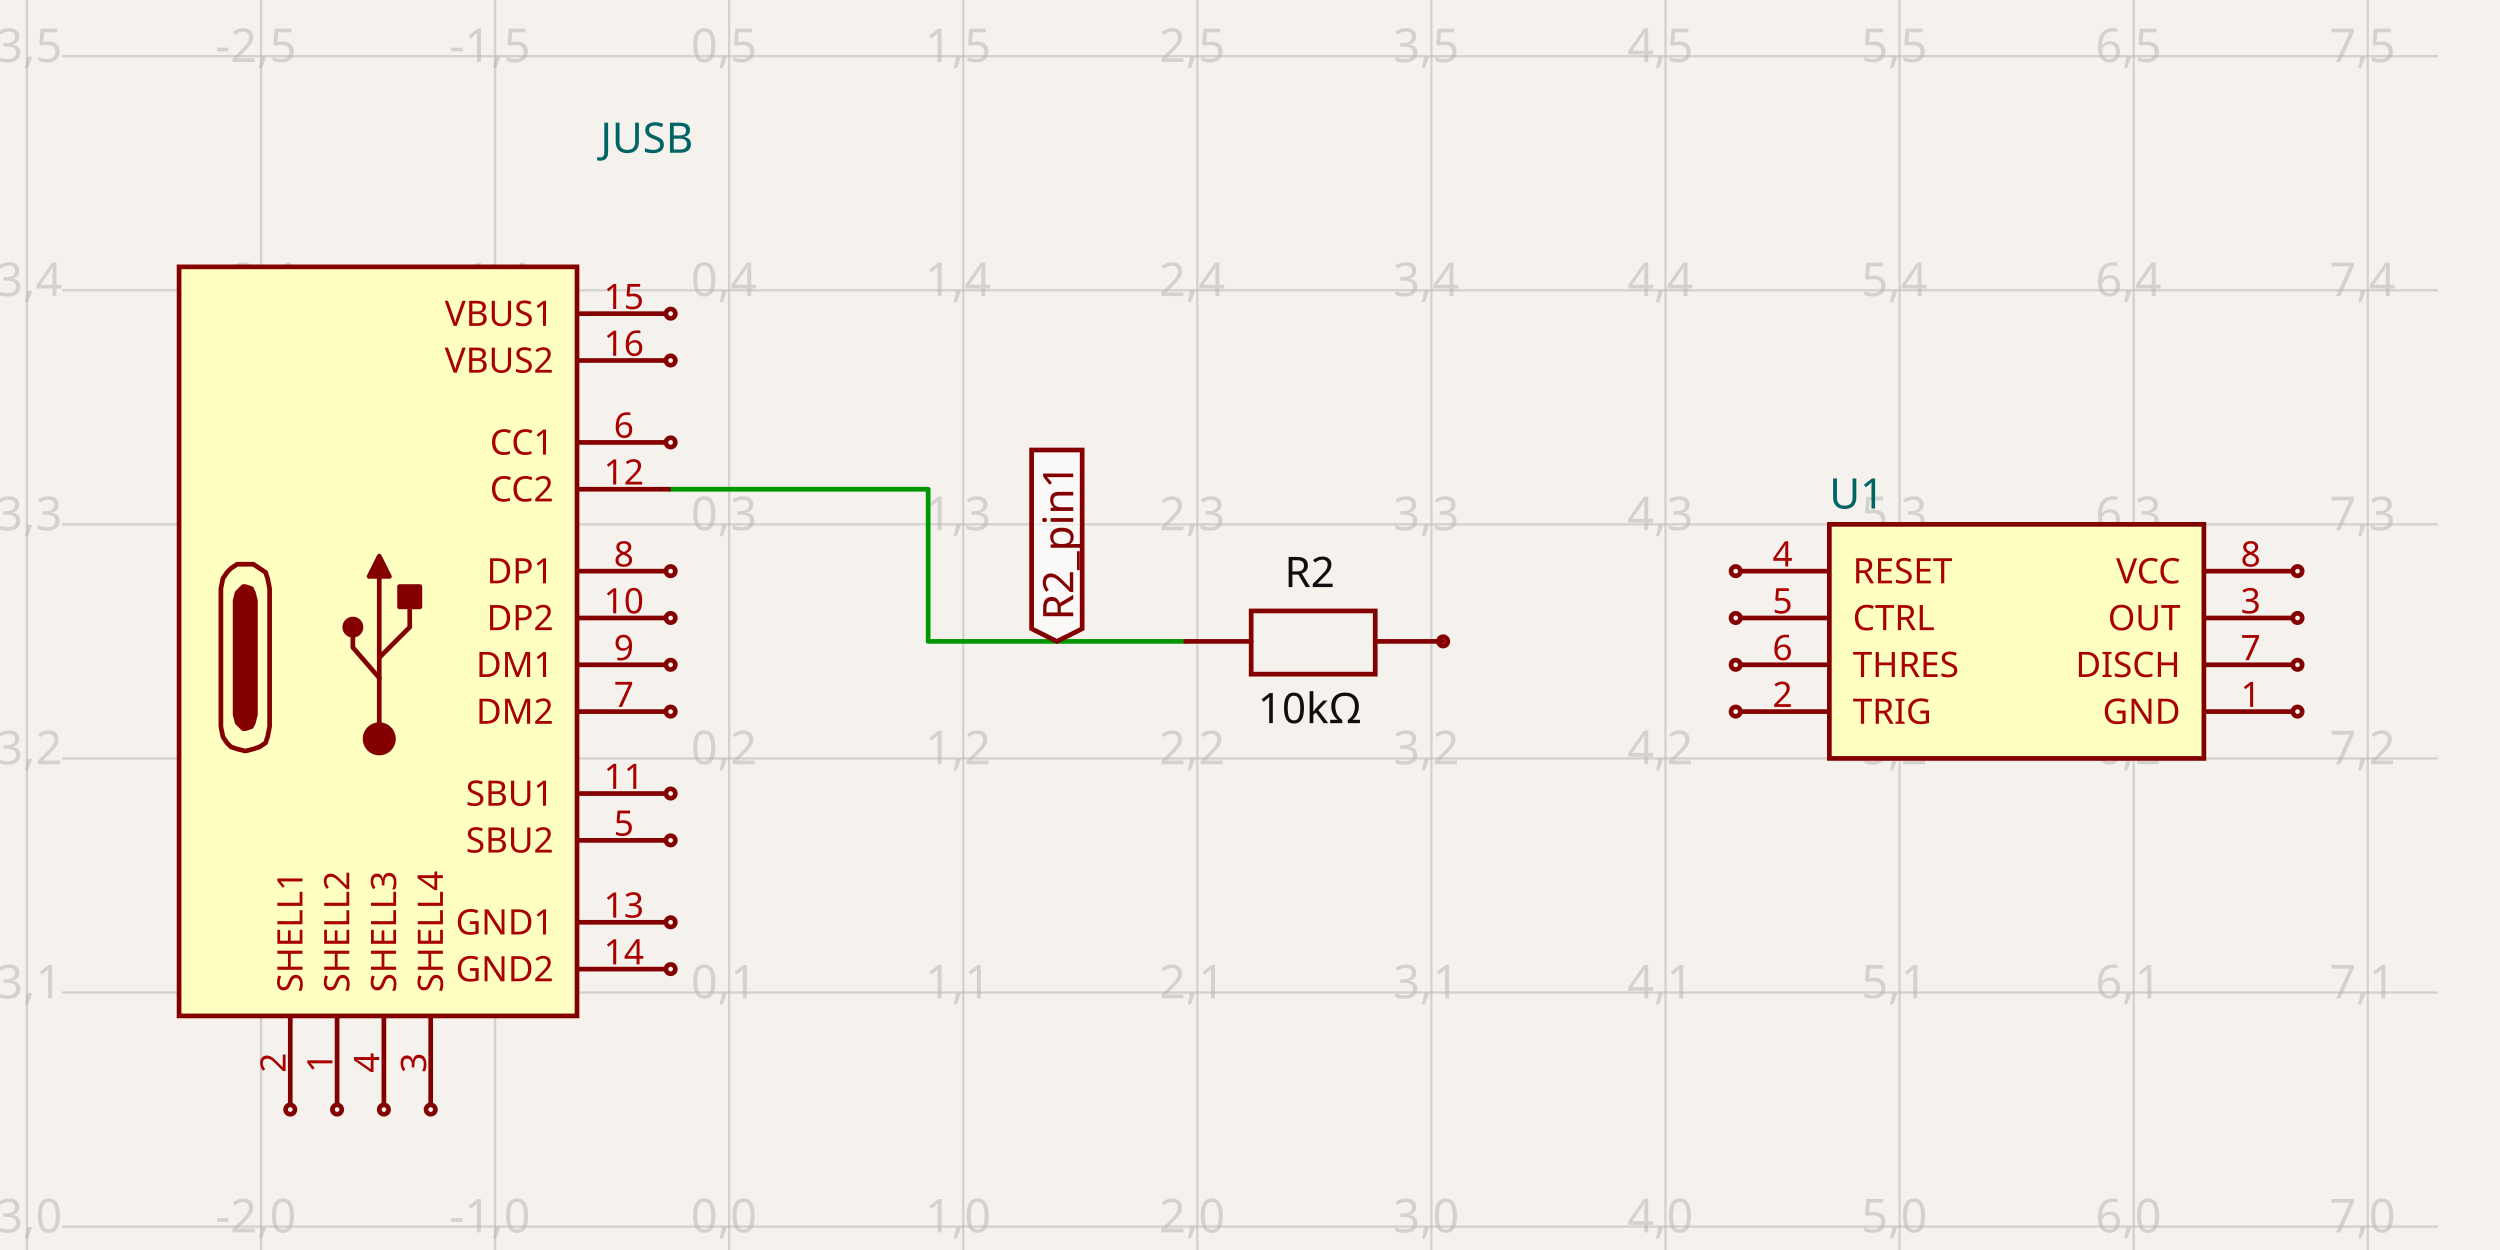
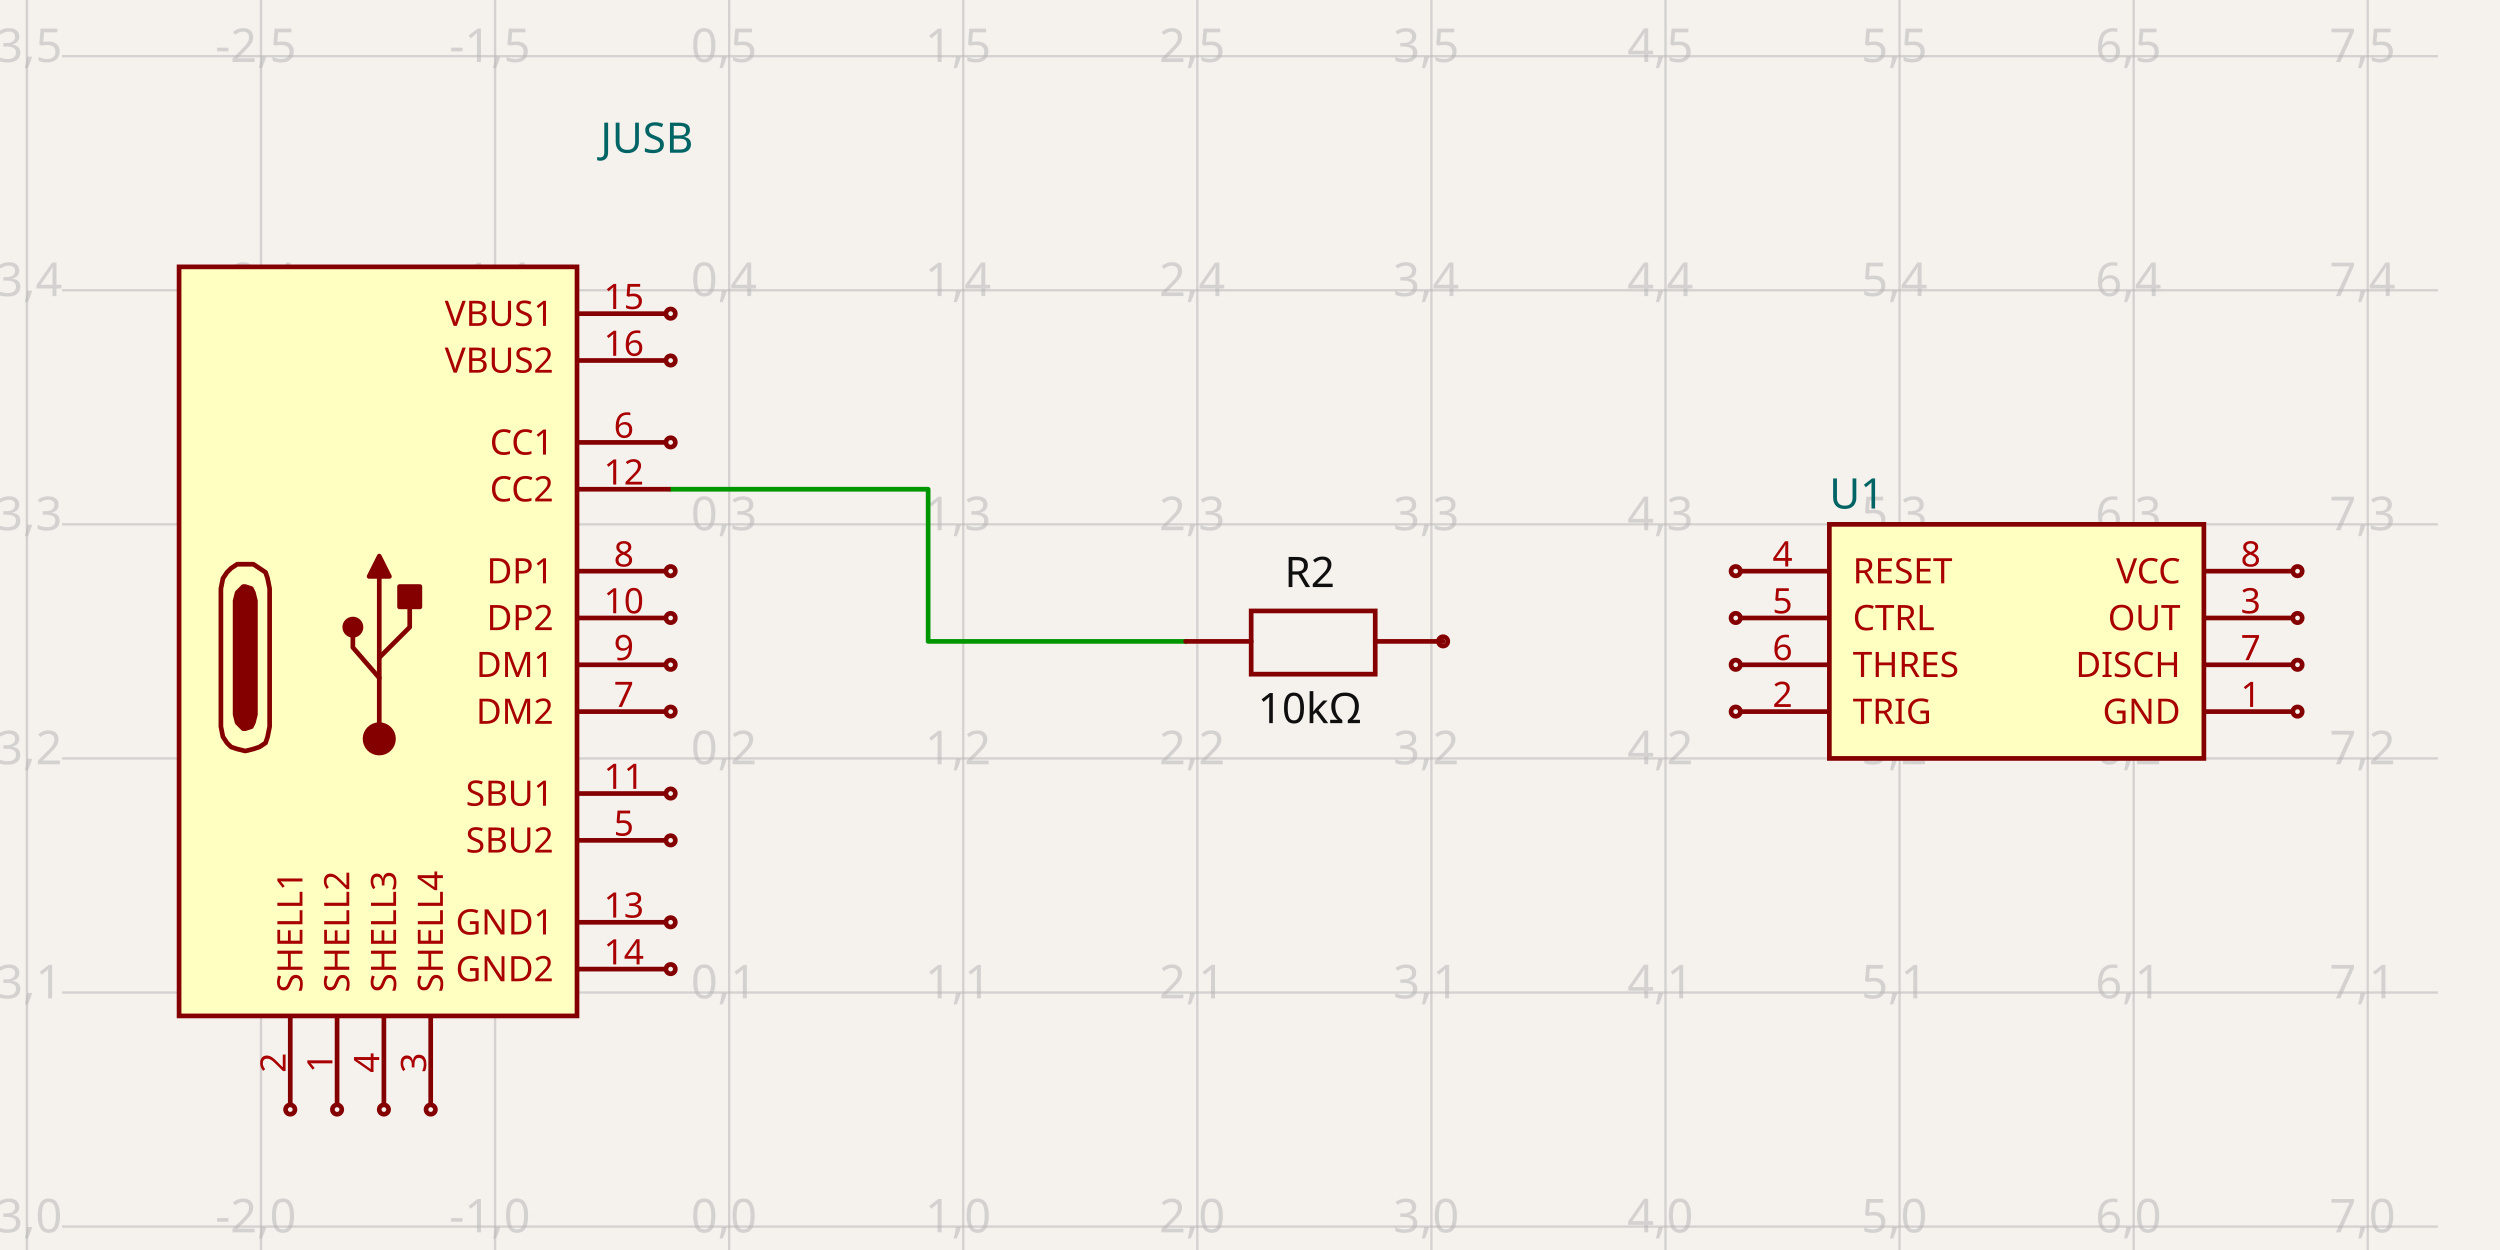
- <svg xmlns="http://www.w3.org/2000/svg" width="1200" height="600" style="background-color: rgb(245, 241, 237)" data-real-to-screen-transform="matrix(112.3595505618,0,0,-112.3595505618,350,588.7640449438)" data-software-used-string="@tscircuit/core@0.0.1229">
+ <svg xmlns="http://www.w3.org/2000/svg" width="1200" height="600" style="background-color: rgb(245, 241, 237)" data-real-to-screen-transform="matrix(112.3595505618,0,0,-112.3595505618,350,588.7640449438)" data-software-used-string="@tscircuit/core@0.0.1230">
  <style>
              .boundary { fill: rgb(245, 241, 237); }
              .schematic-boundary { fill: none; stroke: #fff; }
              .component { fill: none; stroke: rgb(132, 0, 0); }
              .chip { fill: rgb(255, 255, 194); stroke: rgb(132, 0, 0); }
              .component-pin { fill: none; stroke: rgb(132, 0, 0); }
              /* Basic per-trace hover fallback */
              .trace:hover {
                filter: invert(1);
              }
              .trace:hover .trace-crossing-outline {
                opacity: 0;
              }
              .trace:hover .trace-junction {
                filter: invert(1);
              }
              /* Net-hover highlighting: when a trace or its overlays are hovered,
                 invert color for all traces (base + overlays) sharing the same
                 subcircuit connectivity key. Also hide crossing outline during hover. */
              svg:has(:is(g.trace[data-subcircuit-connectivity-map-key="undefined"], g.trace-overlays[data-subcircuit-connectivity-map-key="undefined"]):hover) :is(g.trace[data-subcircuit-connectivity-map-key="undefined"], g.trace-overlays[data-subcircuit-connectivity-map-key="undefined"]) { filter: invert(1); }
svg:has(:is(g.trace[data-subcircuit-connectivity-map-key="undefined"], g.trace-overlays[data-subcircuit-connectivity-map-key="undefined"]):hover) g.trace-overlays[data-subcircuit-connectivity-map-key="undefined"] .trace-crossing-outline { opacity: 0; }
              .text { font-family: sans-serif; fill: rgb(0, 150, 0); }
              .pin-number { fill: rgb(169, 0, 0); }
              .port-label { fill: rgb(0, 100, 100); }
              .component-name { fill: rgb(0, 100, 100); }
            </style>
  <rect class="boundary" x="0" y="0" width="1200" height="600" />
  <g class="grid">
    <line x1="12.921" y1="600" x2="12.921" y2="-3.205968823749572e-11" stroke="rgb(181, 181, 181)" stroke-width="1.124" stroke-opacity="0.5" />
    <line x1="125.281" y1="600" x2="125.281" y2="-3.205968823749572e-11" stroke="rgb(181, 181, 181)" stroke-width="1.124" stroke-opacity="0.5" />
    <line x1="237.64" y1="600" x2="237.64" y2="-3.205968823749572e-11" stroke="rgb(181, 181, 181)" stroke-width="1.124" stroke-opacity="0.5" />
    <line x1="350" y1="600" x2="350" y2="-3.205968823749572e-11" stroke="rgb(181, 181, 181)" stroke-width="1.124" stroke-opacity="0.5" />
    <line x1="462.36" y1="600" x2="462.36" y2="-3.205968823749572e-11" stroke="rgb(181, 181, 181)" stroke-width="1.124" stroke-opacity="0.5" />
    <line x1="574.719" y1="600" x2="574.719" y2="-3.205968823749572e-11" stroke="rgb(181, 181, 181)" stroke-width="1.124" stroke-opacity="0.5" />
    <line x1="687.079" y1="600" x2="687.079" y2="-3.205968823749572e-11" stroke="rgb(181, 181, 181)" stroke-width="1.124" stroke-opacity="0.5" />
    <line x1="799.438" y1="600" x2="799.438" y2="-3.205968823749572e-11" stroke="rgb(181, 181, 181)" stroke-width="1.124" stroke-opacity="0.5" />
    <line x1="911.798" y1="600" x2="911.798" y2="-3.205968823749572e-11" stroke="rgb(181, 181, 181)" stroke-width="1.124" stroke-opacity="0.5" />
    <line x1="1024.157" y1="600" x2="1024.157" y2="-3.205968823749572e-11" stroke="rgb(181, 181, 181)" stroke-width="1.124" stroke-opacity="0.5" />
    <line x1="1136.517" y1="600" x2="1136.517" y2="-3.205968823749572e-11" stroke="rgb(181, 181, 181)" stroke-width="1.124" stroke-opacity="0.5" />
    <line x1="1248.876" y1="600" x2="1248.876" y2="-3.205968823749572e-11" stroke="rgb(181, 181, 181)" stroke-width="1.124" stroke-opacity="0.5" />
    <line x1="29.775" y1="701.124" x2="1170.225" y2="701.124" stroke="rgb(181, 181, 181)" stroke-width="1.124" stroke-opacity="0.5" />
    <line x1="29.775" y1="588.764" x2="1170.225" y2="588.764" stroke="rgb(181, 181, 181)" stroke-width="1.124" stroke-opacity="0.5" />
    <line x1="29.775" y1="476.404" x2="1170.225" y2="476.404" stroke="rgb(181, 181, 181)" stroke-width="1.124" stroke-opacity="0.5" />
    <line x1="29.775" y1="364.045" x2="1170.225" y2="364.045" stroke="rgb(181, 181, 181)" stroke-width="1.124" stroke-opacity="0.5" />
    <line x1="29.775" y1="251.685" x2="1170.225" y2="251.685" stroke="rgb(181, 181, 181)" stroke-width="1.124" stroke-opacity="0.5" />
    <line x1="29.775" y1="139.326" x2="1170.225" y2="139.326" stroke="rgb(181, 181, 181)" stroke-width="1.124" stroke-opacity="0.5" />
    <line x1="29.775" y1="26.966" x2="1170.225" y2="26.966" stroke="rgb(181, 181, 181)" stroke-width="1.124" stroke-opacity="0.5" />
    <line x1="29.775" y1="-85.393" x2="1170.225" y2="-85.393" stroke="rgb(181, 181, 181)" stroke-width="1.124" stroke-opacity="0.5" />
    <text x="10.421" y="696.124" fill="rgb(181, 181, 181)" font-size="22.472" fill-opacity="0.5" text-anchor="middle" dominant-baseline="middle" font-family="sans-serif">-3,-1</text>
    <text x="10.421" y="583.764" fill="rgb(181, 181, 181)" font-size="22.472" fill-opacity="0.5" text-anchor="middle" dominant-baseline="middle" font-family="sans-serif">-3,0</text>
    <text x="10.421" y="471.404" fill="rgb(181, 181, 181)" font-size="22.472" fill-opacity="0.5" text-anchor="middle" dominant-baseline="middle" font-family="sans-serif">-3,1</text>
    <text x="10.421" y="359.045" fill="rgb(181, 181, 181)" font-size="22.472" fill-opacity="0.5" text-anchor="middle" dominant-baseline="middle" font-family="sans-serif">-3,2</text>
    <text x="10.421" y="246.685" fill="rgb(181, 181, 181)" font-size="22.472" fill-opacity="0.5" text-anchor="middle" dominant-baseline="middle" font-family="sans-serif">-3,3</text>
    <text x="10.421" y="134.326" fill="rgb(181, 181, 181)" font-size="22.472" fill-opacity="0.5" text-anchor="middle" dominant-baseline="middle" font-family="sans-serif">-3,4</text>
    <text x="10.421" y="21.966" fill="rgb(181, 181, 181)" font-size="22.472" fill-opacity="0.5" text-anchor="middle" dominant-baseline="middle" font-family="sans-serif">-3,5</text>
    <text x="10.421" y="-90.393" fill="rgb(181, 181, 181)" font-size="22.472" fill-opacity="0.5" text-anchor="middle" dominant-baseline="middle" font-family="sans-serif">-3,6</text>
    <text x="122.781" y="696.124" fill="rgb(181, 181, 181)" font-size="22.472" fill-opacity="0.5" text-anchor="middle" dominant-baseline="middle" font-family="sans-serif">-2,-1</text>
    <text x="122.781" y="583.764" fill="rgb(181, 181, 181)" font-size="22.472" fill-opacity="0.5" text-anchor="middle" dominant-baseline="middle" font-family="sans-serif">-2,0</text>
    <text x="122.781" y="471.404" fill="rgb(181, 181, 181)" font-size="22.472" fill-opacity="0.5" text-anchor="middle" dominant-baseline="middle" font-family="sans-serif">-2,1</text>
    <text x="122.781" y="359.045" fill="rgb(181, 181, 181)" font-size="22.472" fill-opacity="0.5" text-anchor="middle" dominant-baseline="middle" font-family="sans-serif">-2,2</text>
    <text x="122.781" y="246.685" fill="rgb(181, 181, 181)" font-size="22.472" fill-opacity="0.5" text-anchor="middle" dominant-baseline="middle" font-family="sans-serif">-2,3</text>
    <text x="122.781" y="134.326" fill="rgb(181, 181, 181)" font-size="22.472" fill-opacity="0.5" text-anchor="middle" dominant-baseline="middle" font-family="sans-serif">-2,4</text>
    <text x="122.781" y="21.966" fill="rgb(181, 181, 181)" font-size="22.472" fill-opacity="0.5" text-anchor="middle" dominant-baseline="middle" font-family="sans-serif">-2,5</text>
    <text x="122.781" y="-90.393" fill="rgb(181, 181, 181)" font-size="22.472" fill-opacity="0.5" text-anchor="middle" dominant-baseline="middle" font-family="sans-serif">-2,6</text>
    <text x="235.14" y="696.124" fill="rgb(181, 181, 181)" font-size="22.472" fill-opacity="0.5" text-anchor="middle" dominant-baseline="middle" font-family="sans-serif">-1,-1</text>
    <text x="235.14" y="583.764" fill="rgb(181, 181, 181)" font-size="22.472" fill-opacity="0.5" text-anchor="middle" dominant-baseline="middle" font-family="sans-serif">-1,0</text>
    <text x="235.14" y="471.404" fill="rgb(181, 181, 181)" font-size="22.472" fill-opacity="0.5" text-anchor="middle" dominant-baseline="middle" font-family="sans-serif">-1,1</text>
    <text x="235.14" y="359.045" fill="rgb(181, 181, 181)" font-size="22.472" fill-opacity="0.5" text-anchor="middle" dominant-baseline="middle" font-family="sans-serif">-1,2</text>
    <text x="235.14" y="246.685" fill="rgb(181, 181, 181)" font-size="22.472" fill-opacity="0.5" text-anchor="middle" dominant-baseline="middle" font-family="sans-serif">-1,3</text>
    <text x="235.14" y="134.326" fill="rgb(181, 181, 181)" font-size="22.472" fill-opacity="0.5" text-anchor="middle" dominant-baseline="middle" font-family="sans-serif">-1,4</text>
    <text x="235.14" y="21.966" fill="rgb(181, 181, 181)" font-size="22.472" fill-opacity="0.5" text-anchor="middle" dominant-baseline="middle" font-family="sans-serif">-1,5</text>
    <text x="235.14" y="-90.393" fill="rgb(181, 181, 181)" font-size="22.472" fill-opacity="0.5" text-anchor="middle" dominant-baseline="middle" font-family="sans-serif">-1,6</text>
    <text x="347.5" y="696.124" fill="rgb(181, 181, 181)" font-size="22.472" fill-opacity="0.5" text-anchor="middle" dominant-baseline="middle" font-family="sans-serif">0,-1</text>
    <text x="347.5" y="583.764" fill="rgb(181, 181, 181)" font-size="22.472" fill-opacity="0.5" text-anchor="middle" dominant-baseline="middle" font-family="sans-serif">0,0</text>
    <text x="347.5" y="471.404" fill="rgb(181, 181, 181)" font-size="22.472" fill-opacity="0.5" text-anchor="middle" dominant-baseline="middle" font-family="sans-serif">0,1</text>
    <text x="347.5" y="359.045" fill="rgb(181, 181, 181)" font-size="22.472" fill-opacity="0.5" text-anchor="middle" dominant-baseline="middle" font-family="sans-serif">0,2</text>
    <text x="347.5" y="246.685" fill="rgb(181, 181, 181)" font-size="22.472" fill-opacity="0.5" text-anchor="middle" dominant-baseline="middle" font-family="sans-serif">0,3</text>
    <text x="347.5" y="134.326" fill="rgb(181, 181, 181)" font-size="22.472" fill-opacity="0.5" text-anchor="middle" dominant-baseline="middle" font-family="sans-serif">0,4</text>
    <text x="347.5" y="21.966" fill="rgb(181, 181, 181)" font-size="22.472" fill-opacity="0.5" text-anchor="middle" dominant-baseline="middle" font-family="sans-serif">0,5</text>
    <text x="347.5" y="-90.393" fill="rgb(181, 181, 181)" font-size="22.472" fill-opacity="0.5" text-anchor="middle" dominant-baseline="middle" font-family="sans-serif">0,6</text>
    <text x="459.86" y="696.124" fill="rgb(181, 181, 181)" font-size="22.472" fill-opacity="0.5" text-anchor="middle" dominant-baseline="middle" font-family="sans-serif">1,-1</text>
    <text x="459.86" y="583.764" fill="rgb(181, 181, 181)" font-size="22.472" fill-opacity="0.5" text-anchor="middle" dominant-baseline="middle" font-family="sans-serif">1,0</text>
    <text x="459.86" y="471.404" fill="rgb(181, 181, 181)" font-size="22.472" fill-opacity="0.5" text-anchor="middle" dominant-baseline="middle" font-family="sans-serif">1,1</text>
    <text x="459.86" y="359.045" fill="rgb(181, 181, 181)" font-size="22.472" fill-opacity="0.5" text-anchor="middle" dominant-baseline="middle" font-family="sans-serif">1,2</text>
    <text x="459.86" y="246.685" fill="rgb(181, 181, 181)" font-size="22.472" fill-opacity="0.5" text-anchor="middle" dominant-baseline="middle" font-family="sans-serif">1,3</text>
    <text x="459.86" y="134.326" fill="rgb(181, 181, 181)" font-size="22.472" fill-opacity="0.5" text-anchor="middle" dominant-baseline="middle" font-family="sans-serif">1,4</text>
    <text x="459.86" y="21.966" fill="rgb(181, 181, 181)" font-size="22.472" fill-opacity="0.5" text-anchor="middle" dominant-baseline="middle" font-family="sans-serif">1,5</text>
    <text x="459.86" y="-90.393" fill="rgb(181, 181, 181)" font-size="22.472" fill-opacity="0.5" text-anchor="middle" dominant-baseline="middle" font-family="sans-serif">1,6</text>
    <text x="572.219" y="696.124" fill="rgb(181, 181, 181)" font-size="22.472" fill-opacity="0.5" text-anchor="middle" dominant-baseline="middle" font-family="sans-serif">2,-1</text>
    <text x="572.219" y="583.764" fill="rgb(181, 181, 181)" font-size="22.472" fill-opacity="0.5" text-anchor="middle" dominant-baseline="middle" font-family="sans-serif">2,0</text>
    <text x="572.219" y="471.404" fill="rgb(181, 181, 181)" font-size="22.472" fill-opacity="0.5" text-anchor="middle" dominant-baseline="middle" font-family="sans-serif">2,1</text>
    <text x="572.219" y="359.045" fill="rgb(181, 181, 181)" font-size="22.472" fill-opacity="0.5" text-anchor="middle" dominant-baseline="middle" font-family="sans-serif">2,2</text>
    <text x="572.219" y="246.685" fill="rgb(181, 181, 181)" font-size="22.472" fill-opacity="0.5" text-anchor="middle" dominant-baseline="middle" font-family="sans-serif">2,3</text>
    <text x="572.219" y="134.326" fill="rgb(181, 181, 181)" font-size="22.472" fill-opacity="0.5" text-anchor="middle" dominant-baseline="middle" font-family="sans-serif">2,4</text>
    <text x="572.219" y="21.966" fill="rgb(181, 181, 181)" font-size="22.472" fill-opacity="0.5" text-anchor="middle" dominant-baseline="middle" font-family="sans-serif">2,5</text>
    <text x="572.219" y="-90.393" fill="rgb(181, 181, 181)" font-size="22.472" fill-opacity="0.5" text-anchor="middle" dominant-baseline="middle" font-family="sans-serif">2,6</text>
    <text x="684.579" y="696.124" fill="rgb(181, 181, 181)" font-size="22.472" fill-opacity="0.5" text-anchor="middle" dominant-baseline="middle" font-family="sans-serif">3,-1</text>
    <text x="684.579" y="583.764" fill="rgb(181, 181, 181)" font-size="22.472" fill-opacity="0.5" text-anchor="middle" dominant-baseline="middle" font-family="sans-serif">3,0</text>
    <text x="684.579" y="471.404" fill="rgb(181, 181, 181)" font-size="22.472" fill-opacity="0.5" text-anchor="middle" dominant-baseline="middle" font-family="sans-serif">3,1</text>
    <text x="684.579" y="359.045" fill="rgb(181, 181, 181)" font-size="22.472" fill-opacity="0.5" text-anchor="middle" dominant-baseline="middle" font-family="sans-serif">3,2</text>
    <text x="684.579" y="246.685" fill="rgb(181, 181, 181)" font-size="22.472" fill-opacity="0.5" text-anchor="middle" dominant-baseline="middle" font-family="sans-serif">3,3</text>
    <text x="684.579" y="134.326" fill="rgb(181, 181, 181)" font-size="22.472" fill-opacity="0.5" text-anchor="middle" dominant-baseline="middle" font-family="sans-serif">3,4</text>
    <text x="684.579" y="21.966" fill="rgb(181, 181, 181)" font-size="22.472" fill-opacity="0.5" text-anchor="middle" dominant-baseline="middle" font-family="sans-serif">3,5</text>
    <text x="684.579" y="-90.393" fill="rgb(181, 181, 181)" font-size="22.472" fill-opacity="0.5" text-anchor="middle" dominant-baseline="middle" font-family="sans-serif">3,6</text>
    <text x="796.938" y="696.124" fill="rgb(181, 181, 181)" font-size="22.472" fill-opacity="0.5" text-anchor="middle" dominant-baseline="middle" font-family="sans-serif">4,-1</text>
    <text x="796.938" y="583.764" fill="rgb(181, 181, 181)" font-size="22.472" fill-opacity="0.5" text-anchor="middle" dominant-baseline="middle" font-family="sans-serif">4,0</text>
    <text x="796.938" y="471.404" fill="rgb(181, 181, 181)" font-size="22.472" fill-opacity="0.5" text-anchor="middle" dominant-baseline="middle" font-family="sans-serif">4,1</text>
    <text x="796.938" y="359.045" fill="rgb(181, 181, 181)" font-size="22.472" fill-opacity="0.5" text-anchor="middle" dominant-baseline="middle" font-family="sans-serif">4,2</text>
    <text x="796.938" y="246.685" fill="rgb(181, 181, 181)" font-size="22.472" fill-opacity="0.5" text-anchor="middle" dominant-baseline="middle" font-family="sans-serif">4,3</text>
    <text x="796.938" y="134.326" fill="rgb(181, 181, 181)" font-size="22.472" fill-opacity="0.5" text-anchor="middle" dominant-baseline="middle" font-family="sans-serif">4,4</text>
    <text x="796.938" y="21.966" fill="rgb(181, 181, 181)" font-size="22.472" fill-opacity="0.5" text-anchor="middle" dominant-baseline="middle" font-family="sans-serif">4,5</text>
    <text x="796.938" y="-90.393" fill="rgb(181, 181, 181)" font-size="22.472" fill-opacity="0.5" text-anchor="middle" dominant-baseline="middle" font-family="sans-serif">4,6</text>
    <text x="909.298" y="696.124" fill="rgb(181, 181, 181)" font-size="22.472" fill-opacity="0.5" text-anchor="middle" dominant-baseline="middle" font-family="sans-serif">5,-1</text>
    <text x="909.298" y="583.764" fill="rgb(181, 181, 181)" font-size="22.472" fill-opacity="0.5" text-anchor="middle" dominant-baseline="middle" font-family="sans-serif">5,0</text>
    <text x="909.298" y="471.404" fill="rgb(181, 181, 181)" font-size="22.472" fill-opacity="0.5" text-anchor="middle" dominant-baseline="middle" font-family="sans-serif">5,1</text>
    <text x="909.298" y="359.045" fill="rgb(181, 181, 181)" font-size="22.472" fill-opacity="0.5" text-anchor="middle" dominant-baseline="middle" font-family="sans-serif">5,2</text>
    <text x="909.298" y="246.685" fill="rgb(181, 181, 181)" font-size="22.472" fill-opacity="0.5" text-anchor="middle" dominant-baseline="middle" font-family="sans-serif">5,3</text>
    <text x="909.298" y="134.326" fill="rgb(181, 181, 181)" font-size="22.472" fill-opacity="0.5" text-anchor="middle" dominant-baseline="middle" font-family="sans-serif">5,4</text>
    <text x="909.298" y="21.966" fill="rgb(181, 181, 181)" font-size="22.472" fill-opacity="0.5" text-anchor="middle" dominant-baseline="middle" font-family="sans-serif">5,5</text>
    <text x="909.298" y="-90.393" fill="rgb(181, 181, 181)" font-size="22.472" fill-opacity="0.5" text-anchor="middle" dominant-baseline="middle" font-family="sans-serif">5,6</text>
    <text x="1021.657" y="696.124" fill="rgb(181, 181, 181)" font-size="22.472" fill-opacity="0.5" text-anchor="middle" dominant-baseline="middle" font-family="sans-serif">6,-1</text>
    <text x="1021.657" y="583.764" fill="rgb(181, 181, 181)" font-size="22.472" fill-opacity="0.5" text-anchor="middle" dominant-baseline="middle" font-family="sans-serif">6,0</text>
    <text x="1021.657" y="471.404" fill="rgb(181, 181, 181)" font-size="22.472" fill-opacity="0.5" text-anchor="middle" dominant-baseline="middle" font-family="sans-serif">6,1</text>
    <text x="1021.657" y="359.045" fill="rgb(181, 181, 181)" font-size="22.472" fill-opacity="0.5" text-anchor="middle" dominant-baseline="middle" font-family="sans-serif">6,2</text>
    <text x="1021.657" y="246.685" fill="rgb(181, 181, 181)" font-size="22.472" fill-opacity="0.5" text-anchor="middle" dominant-baseline="middle" font-family="sans-serif">6,3</text>
    <text x="1021.657" y="134.326" fill="rgb(181, 181, 181)" font-size="22.472" fill-opacity="0.5" text-anchor="middle" dominant-baseline="middle" font-family="sans-serif">6,4</text>
    <text x="1021.657" y="21.966" fill="rgb(181, 181, 181)" font-size="22.472" fill-opacity="0.5" text-anchor="middle" dominant-baseline="middle" font-family="sans-serif">6,5</text>
    <text x="1021.657" y="-90.393" fill="rgb(181, 181, 181)" font-size="22.472" fill-opacity="0.5" text-anchor="middle" dominant-baseline="middle" font-family="sans-serif">6,6</text>
    <text x="1134.017" y="696.124" fill="rgb(181, 181, 181)" font-size="22.472" fill-opacity="0.5" text-anchor="middle" dominant-baseline="middle" font-family="sans-serif">7,-1</text>
    <text x="1134.017" y="583.764" fill="rgb(181, 181, 181)" font-size="22.472" fill-opacity="0.5" text-anchor="middle" dominant-baseline="middle" font-family="sans-serif">7,0</text>
    <text x="1134.017" y="471.404" fill="rgb(181, 181, 181)" font-size="22.472" fill-opacity="0.5" text-anchor="middle" dominant-baseline="middle" font-family="sans-serif">7,1</text>
    <text x="1134.017" y="359.045" fill="rgb(181, 181, 181)" font-size="22.472" fill-opacity="0.5" text-anchor="middle" dominant-baseline="middle" font-family="sans-serif">7,2</text>
    <text x="1134.017" y="246.685" fill="rgb(181, 181, 181)" font-size="22.472" fill-opacity="0.5" text-anchor="middle" dominant-baseline="middle" font-family="sans-serif">7,3</text>
    <text x="1134.017" y="134.326" fill="rgb(181, 181, 181)" font-size="22.472" fill-opacity="0.5" text-anchor="middle" dominant-baseline="middle" font-family="sans-serif">7,4</text>
    <text x="1134.017" y="21.966" fill="rgb(181, 181, 181)" font-size="22.472" fill-opacity="0.5" text-anchor="middle" dominant-baseline="middle" font-family="sans-serif">7,5</text>
    <text x="1134.017" y="-90.393" fill="rgb(181, 181, 181)" font-size="22.472" fill-opacity="0.5" text-anchor="middle" dominant-baseline="middle" font-family="sans-serif">7,6</text>
    <text x="1246.376" y="696.124" fill="rgb(181, 181, 181)" font-size="22.472" fill-opacity="0.5" text-anchor="middle" dominant-baseline="middle" font-family="sans-serif">8,-1</text>
    <text x="1246.376" y="583.764" fill="rgb(181, 181, 181)" font-size="22.472" fill-opacity="0.5" text-anchor="middle" dominant-baseline="middle" font-family="sans-serif">8,0</text>
    <text x="1246.376" y="471.404" fill="rgb(181, 181, 181)" font-size="22.472" fill-opacity="0.5" text-anchor="middle" dominant-baseline="middle" font-family="sans-serif">8,1</text>
    <text x="1246.376" y="359.045" fill="rgb(181, 181, 181)" font-size="22.472" fill-opacity="0.5" text-anchor="middle" dominant-baseline="middle" font-family="sans-serif">8,2</text>
    <text x="1246.376" y="246.685" fill="rgb(181, 181, 181)" font-size="22.472" fill-opacity="0.5" text-anchor="middle" dominant-baseline="middle" font-family="sans-serif">8,3</text>
    <text x="1246.376" y="134.326" fill="rgb(181, 181, 181)" font-size="22.472" fill-opacity="0.5" text-anchor="middle" dominant-baseline="middle" font-family="sans-serif">8,4</text>
    <text x="1246.376" y="21.966" fill="rgb(181, 181, 181)" font-size="22.472" fill-opacity="0.5" text-anchor="middle" dominant-baseline="middle" font-family="sans-serif">8,5</text>
    <text x="1246.376" y="-90.393" fill="rgb(181, 181, 181)" font-size="22.472" fill-opacity="0.5" text-anchor="middle" dominant-baseline="middle" font-family="sans-serif">8,6</text>
  </g>
  <g class="trace" data-layer="base" data-circuit-json-type="schematic_trace" data-schematic-trace-id="schematic_trace_0">
    <path d="M 569.101 307.865 L 445.506 307.865 L 445.506 234.831 L 321.91 234.831" class="trace-invisible-hover-outline" stroke="rgb(0, 150, 0)" fill="none" stroke-width="17.978px" stroke-linecap="round" opacity="0" stroke-linejoin="round" />
    <path d="M 569.101 307.865 L 445.506 307.865 L 445.506 234.831 L 321.91 234.831" stroke="rgb(0, 150, 0)" fill="none" stroke-width="2.247px" stroke-linecap="round" stroke-linejoin="round" />
  </g>
  <g class="trace-overlays" data-layer="overlay" data-circuit-json-type="schematic_trace" data-schematic-trace-id="schematic_trace_0" />
  <g data-circuit-json-type="schematic_component" data-schematic-component-id="schematic_component_0">
    <rect class="component chip" x="85.955" y="128.09" width="191.011" height="359.551" stroke-width="2.247px" fill="rgb(255, 255, 194)" stroke="rgb(132, 0, 0)" />
    <rect class="component-overlay" x="85.955" y="128.09" width="191.011" height="359.551" fill="transparent" />
    <text x="288.202" y="88.764" fill="#006464" text-anchor="start" dominant-baseline="middle" font-family="sans-serif" font-size="20.225px" transform="rotate(0, 288.2022, 88.76404)" />
    <text x="288.202" y="66.292" fill="#006464" text-anchor="start" dominant-baseline="middle" font-family="sans-serif" font-size="20.225px" transform="rotate(0, 288.2022, 66.29213)">JUSB</text>
    <line class="component-pin" x1="276.966" y1="403.371" x2="319.663" y2="403.371" stroke-width="2.247px" />
    <g data-schematic-port-id="source_port_10">
      <circle class="component-pin" cx="321.91" cy="403.371" r="2.247" stroke-width="2.247px" />
      <rect x="319.663" y="401.124" width="4.494" height="4.494" opacity="0" />
    </g>
    <text class="pin-number" x="299.438" y="401.124" style="font-family: sans-serif;" fill="rgb(169, 0, 0)" text-anchor="middle" dominant-baseline="auto" font-size="16.854px" transform="">5</text>
    <text class="pin-number" x="265.73" y="403.371" style="font-family: sans-serif;" fill="rgb(169, 0, 0)" text-anchor="end" dominant-baseline="middle" font-size="16.854px" transform="">SBU2</text>
    <line class="component-pin" x1="276.966" y1="212.36" x2="319.663" y2="212.36" stroke-width="2.247px" />
    <g data-schematic-port-id="source_port_11">
      <circle class="component-pin" cx="321.91" cy="212.36" r="2.247" stroke-width="2.247px" />
      <rect x="319.663" y="210.112" width="4.494" height="4.494" opacity="0" />
    </g>
    <text class="pin-number" x="299.438" y="210.112" style="font-family: sans-serif;" fill="rgb(169, 0, 0)" text-anchor="middle" dominant-baseline="auto" font-size="16.854px" transform="">6</text>
    <text class="pin-number" x="265.73" y="212.36" style="font-family: sans-serif;" fill="rgb(169, 0, 0)" text-anchor="end" dominant-baseline="middle" font-size="16.854px" transform="">CC1</text>
    <line class="component-pin" x1="276.966" y1="341.573" x2="319.663" y2="341.573" stroke-width="2.247px" />
    <g data-schematic-port-id="source_port_12">
      <circle class="component-pin" cx="321.91" cy="341.573" r="2.247" stroke-width="2.247px" />
      <rect x="319.663" y="339.326" width="4.494" height="4.494" opacity="0" />
    </g>
    <text class="pin-number" x="299.438" y="339.326" style="font-family: sans-serif;" fill="rgb(169, 0, 0)" text-anchor="middle" dominant-baseline="auto" font-size="16.854px" transform="">7</text>
    <text class="pin-number" x="265.73" y="341.573" style="font-family: sans-serif;" fill="rgb(169, 0, 0)" text-anchor="end" dominant-baseline="middle" font-size="16.854px" transform="">DM2</text>
    <line class="component-pin" x1="276.966" y1="274.157" x2="319.663" y2="274.157" stroke-width="2.247px" />
    <g data-schematic-port-id="source_port_13">
      <circle class="component-pin" cx="321.91" cy="274.157" r="2.247" stroke-width="2.247px" />
      <rect x="319.663" y="271.91" width="4.494" height="4.494" opacity="0" />
    </g>
    <text class="pin-number" x="299.438" y="271.91" style="font-family: sans-serif;" fill="rgb(169, 0, 0)" text-anchor="middle" dominant-baseline="auto" font-size="16.854px" transform="">8</text>
    <text class="pin-number" x="265.73" y="274.157" style="font-family: sans-serif;" fill="rgb(169, 0, 0)" text-anchor="end" dominant-baseline="middle" font-size="16.854px" transform="">DP1</text>
    <line class="component-pin" x1="276.966" y1="319.101" x2="319.663" y2="319.101" stroke-width="2.247px" />
    <g data-schematic-port-id="source_port_14">
      <circle class="component-pin" cx="321.91" cy="319.101" r="2.247" stroke-width="2.247px" />
      <rect x="319.663" y="316.854" width="4.494" height="4.494" opacity="0" />
    </g>
    <text class="pin-number" x="299.438" y="316.854" style="font-family: sans-serif;" fill="rgb(169, 0, 0)" text-anchor="middle" dominant-baseline="auto" font-size="16.854px" transform="">9</text>
    <text class="pin-number" x="265.73" y="319.101" style="font-family: sans-serif;" fill="rgb(169, 0, 0)" text-anchor="end" dominant-baseline="middle" font-size="16.854px" transform="">DM1</text>
    <line class="component-pin" x1="276.966" y1="296.629" x2="319.663" y2="296.629" stroke-width="2.247px" />
    <g data-schematic-port-id="source_port_15">
      <circle class="component-pin" cx="321.91" cy="296.629" r="2.247" stroke-width="2.247px" />
      <rect x="319.663" y="294.382" width="4.494" height="4.494" opacity="0" />
    </g>
    <text class="pin-number" x="299.438" y="294.382" style="font-family: sans-serif;" fill="rgb(169, 0, 0)" text-anchor="middle" dominant-baseline="auto" font-size="16.854px" transform="">10</text>
    <text class="pin-number" x="265.73" y="296.629" style="font-family: sans-serif;" fill="rgb(169, 0, 0)" text-anchor="end" dominant-baseline="middle" font-size="16.854px" transform="">DP2</text>
    <line class="component-pin" x1="276.966" y1="380.899" x2="319.663" y2="380.899" stroke-width="2.247px" />
    <g data-schematic-port-id="source_port_16">
      <circle class="component-pin" cx="321.91" cy="380.899" r="2.247" stroke-width="2.247px" />
      <rect x="319.663" y="378.652" width="4.494" height="4.494" opacity="0" />
    </g>
    <text class="pin-number" x="299.438" y="378.652" style="font-family: sans-serif;" fill="rgb(169, 0, 0)" text-anchor="middle" dominant-baseline="auto" font-size="16.854px" transform="">11</text>
    <text class="pin-number" x="265.73" y="380.899" style="font-family: sans-serif;" fill="rgb(169, 0, 0)" text-anchor="end" dominant-baseline="middle" font-size="16.854px" transform="">SBU1</text>
    <line class="component-pin" x1="276.966" y1="234.831" x2="321.91" y2="234.831" stroke-width="2.247px" />
    <g data-schematic-port-id="source_port_17">
      <rect x="319.663" y="232.584" width="4.494" height="4.494" opacity="0" />
    </g>
    <text class="pin-number" x="299.438" y="232.584" style="font-family: sans-serif;" fill="rgb(169, 0, 0)" text-anchor="middle" dominant-baseline="auto" font-size="16.854px" transform="">12</text>
    <text class="pin-number" x="265.73" y="234.831" style="font-family: sans-serif;" fill="rgb(169, 0, 0)" text-anchor="end" dominant-baseline="middle" font-size="16.854px" transform="">CC2</text>
    <line class="component-pin" x1="276.966" y1="442.697" x2="319.663" y2="442.697" stroke-width="2.247px" />
    <g data-schematic-port-id="source_port_18">
      <circle class="component-pin" cx="321.91" cy="442.697" r="2.247" stroke-width="2.247px" />
      <rect x="319.663" y="440.449" width="4.494" height="4.494" opacity="0" />
    </g>
    <text class="pin-number" x="299.438" y="440.449" style="font-family: sans-serif;" fill="rgb(169, 0, 0)" text-anchor="middle" dominant-baseline="auto" font-size="16.854px" transform="">13</text>
    <text class="pin-number" x="265.73" y="442.697" style="font-family: sans-serif;" fill="rgb(169, 0, 0)" text-anchor="end" dominant-baseline="middle" font-size="16.854px" transform="">GND1</text>
    <line class="component-pin" x1="276.966" y1="465.169" x2="319.663" y2="465.169" stroke-width="2.247px" />
    <g data-schematic-port-id="source_port_19">
      <circle class="component-pin" cx="321.91" cy="465.169" r="2.247" stroke-width="2.247px" />
      <rect x="319.663" y="462.921" width="4.494" height="4.494" opacity="0" />
    </g>
    <text class="pin-number" x="299.438" y="462.921" style="font-family: sans-serif;" fill="rgb(169, 0, 0)" text-anchor="middle" dominant-baseline="auto" font-size="16.854px" transform="">14</text>
    <text class="pin-number" x="265.73" y="465.169" style="font-family: sans-serif;" fill="rgb(169, 0, 0)" text-anchor="end" dominant-baseline="middle" font-size="16.854px" transform="">GND2</text>
    <line class="component-pin" x1="276.966" y1="150.562" x2="319.663" y2="150.562" stroke-width="2.247px" />
    <g data-schematic-port-id="source_port_20">
      <circle class="component-pin" cx="321.91" cy="150.562" r="2.247" stroke-width="2.247px" />
      <rect x="319.663" y="148.315" width="4.494" height="4.494" opacity="0" />
    </g>
    <text class="pin-number" x="299.438" y="148.315" style="font-family: sans-serif;" fill="rgb(169, 0, 0)" text-anchor="middle" dominant-baseline="auto" font-size="16.854px" transform="">15</text>
    <text class="pin-number" x="265.73" y="150.562" style="font-family: sans-serif;" fill="rgb(169, 0, 0)" text-anchor="end" dominant-baseline="middle" font-size="16.854px" transform="">VBUS1</text>
    <line class="component-pin" x1="276.966" y1="173.034" x2="319.663" y2="173.034" stroke-width="2.247px" />
    <g data-schematic-port-id="source_port_21">
      <circle class="component-pin" cx="321.91" cy="173.034" r="2.247" stroke-width="2.247px" />
      <rect x="319.663" y="170.787" width="4.494" height="4.494" opacity="0" />
    </g>
    <text class="pin-number" x="299.438" y="170.787" style="font-family: sans-serif;" fill="rgb(169, 0, 0)" text-anchor="middle" dominant-baseline="auto" font-size="16.854px" transform="">16</text>
    <text class="pin-number" x="265.73" y="173.034" style="font-family: sans-serif;" fill="rgb(169, 0, 0)" text-anchor="end" dominant-baseline="middle" font-size="16.854px" transform="">VBUS2</text>
    <line class="component-pin" x1="139.326" y1="487.64" x2="139.326" y2="530.337" stroke-width="2.247px" />
    <g data-schematic-port-id="source_port_22">
      <circle class="component-pin" cx="139.326" cy="532.584" r="2.247" stroke-width="2.247px" />
      <rect x="137.079" y="530.337" width="4.494" height="4.494" opacity="0" />
    </g>
    <text class="pin-number" x="137.079" y="510.112" style="font-family: sans-serif;" fill="rgb(169, 0, 0)" text-anchor="middle" dominant-baseline="auto" font-size="16.854px" transform="rotate(-90 137.0787 510.1124)">2</text>
    <text class="pin-number" x="139.326" y="476.404" style="font-family: sans-serif;" fill="rgb(169, 0, 0)" text-anchor="start" dominant-baseline="middle" font-size="16.854px" transform="rotate(-90 139.3258 476.4045)">SHELL1</text>
    <line class="component-pin" x1="161.798" y1="487.64" x2="161.798" y2="530.337" stroke-width="2.247px" />
    <g data-schematic-port-id="source_port_23">
      <circle class="component-pin" cx="161.798" cy="532.584" r="2.247" stroke-width="2.247px" />
      <rect x="159.551" y="530.337" width="4.494" height="4.494" opacity="0" />
    </g>
    <text class="pin-number" x="159.551" y="510.112" style="font-family: sans-serif;" fill="rgb(169, 0, 0)" text-anchor="middle" dominant-baseline="auto" font-size="16.854px" transform="rotate(-90 159.5506 510.1124)">1</text>
    <text class="pin-number" x="161.798" y="476.404" style="font-family: sans-serif;" fill="rgb(169, 0, 0)" text-anchor="start" dominant-baseline="middle" font-size="16.854px" transform="rotate(-90 161.7978 476.4045)">SHELL2</text>
    <line class="component-pin" x1="184.27" y1="487.64" x2="184.27" y2="530.337" stroke-width="2.247px" />
    <g data-schematic-port-id="source_port_24">
      <circle class="component-pin" cx="184.27" cy="532.584" r="2.247" stroke-width="2.247px" />
      <rect x="182.022" y="530.337" width="4.494" height="4.494" opacity="0" />
    </g>
    <text class="pin-number" x="182.022" y="510.112" style="font-family: sans-serif;" fill="rgb(169, 0, 0)" text-anchor="middle" dominant-baseline="auto" font-size="16.854px" transform="rotate(-90 182.0225 510.1124)">4</text>
    <text class="pin-number" x="184.27" y="476.404" style="font-family: sans-serif;" fill="rgb(169, 0, 0)" text-anchor="start" dominant-baseline="middle" font-size="16.854px" transform="rotate(-90 184.2697 476.4045)">SHELL3</text>
    <line class="component-pin" x1="206.742" y1="487.64" x2="206.742" y2="530.337" stroke-width="2.247px" />
    <g data-schematic-port-id="source_port_25">
      <circle class="component-pin" cx="206.742" cy="532.584" r="2.247" stroke-width="2.247px" />
      <rect x="204.494" y="530.337" width="4.494" height="4.494" opacity="0" />
    </g>
    <text class="pin-number" x="204.494" y="510.112" style="font-family: sans-serif;" fill="rgb(169, 0, 0)" text-anchor="middle" dominant-baseline="auto" font-size="16.854px" transform="rotate(-90 204.4944 510.1124)">3</text>
    <text class="pin-number" x="206.742" y="476.404" style="font-family: sans-serif;" fill="rgb(169, 0, 0)" text-anchor="start" dominant-baseline="middle" font-size="16.854px" transform="rotate(-90 206.7416 476.4045)">SHELL4</text>
    <path d="M 129.42 282.527 L 128.445 277.654 L 127.471 274.731 L 124.547 272.781 L 121.623 270.832 L 117.725 270.832 L 113.827 270.832 L 110.903 272.781 L 108.954 274.731 L 107.005 277.654 L 106.031 282.527 L 106.031 348.796 L 107.005 353.669 L 108.954 356.593 L 110.903 358.542 L 113.827 359.516 L 117.725 360.491 L 121.623 359.516 L 124.547 358.542 L 127.471 356.593 L 128.445 353.669 L 129.42 348.796 L 129.42 282.527" stroke="rgb(132, 0, 0)" stroke-width="2.247" fill="none" stroke-linecap="round" stroke-linejoin="round" data-schematic-component-id="schematic_component_0" />
    <path d="M 122.598 288.374 L 121.623 284.476 L 120.649 282.527 L 117.725 281.552 L 116.751 281.552 L 115.776 282.527 L 113.827 284.476 L 112.853 288.374 L 112.853 342.949 L 113.827 346.847 L 115.776 348.796 L 116.751 349.771 L 117.725 349.771 L 120.649 348.796 L 121.623 346.847 L 122.598 342.949 L 122.598 288.374" stroke="rgb(132, 0, 0)" stroke-width="2.247" fill="rgba(132, 0, 0)" stroke-linecap="round" stroke-linejoin="round" data-schematic-component-id="schematic_component_0" />
    <path d="M 182.045 354.643 L 182.045 276.68" stroke="rgb(132, 0, 0)" stroke-width="2.247" fill="none" stroke-linecap="round" stroke-linejoin="round" data-schematic-component-id="schematic_component_0" />
    <path d="M 182.045 325.407 L 169.376 310.789 L 169.376 301.043" stroke="rgb(132, 0, 0)" stroke-width="2.247" fill="none" stroke-linecap="round" stroke-linejoin="round" data-schematic-component-id="schematic_component_0" />
    <path d="M 182.045 315.662 L 196.664 301.043 L 196.664 291.298" stroke="rgb(132, 0, 0)" stroke-width="2.247" fill="none" stroke-linecap="round" stroke-linejoin="round" data-schematic-component-id="schematic_component_0" />
    <path d="M 177.173 276.68 L 182.045 266.934 L 186.918 276.68 L 177.173 276.68" stroke="rgb(132, 0, 0)" stroke-width="2.247" fill="rgba(132, 0, 0)" stroke-linecap="round" stroke-linejoin="round" data-schematic-component-id="schematic_component_0" />
    <path d="M 191.791 291.298 L 201.536 291.298 L 201.536 281.552 L 191.791 281.552 L 191.791 291.298" stroke="rgb(132, 0, 0)" stroke-width="2.247" fill="rgba(132, 0, 0)" stroke-linecap="round" stroke-linejoin="round" data-schematic-component-id="schematic_component_0" />
    <circle cx="182.045" cy="354.643" r="6.822" fill="rgba(132, 0, 0)" stroke="rgba(132, 0, 0)" stroke-width="2.247" data-schematic-circle-id="schematic_circle_0" data-schematic-component-id="schematic_component_0" />
    <circle cx="169.376" cy="301.043" r="3.898" fill="rgba(132, 0, 0)" stroke="rgba(132, 0, 0)" stroke-width="2.247" data-schematic-circle-id="schematic_circle_1" data-schematic-component-id="schematic_component_0" />
  </g>
  <g data-circuit-json-type="schematic_component" data-schematic-component-id="schematic_component_1">
    <rect class="component-overlay" x="569.101" y="293.258" width="123.596" height="30.337" fill="transparent" />
    <path d="M 569.101 307.865 L 600.562 307.865" stroke="rgb(132, 0, 0)" fill="none" stroke-width="2.247px" stroke-linecap="round" />
    <path d="M 660.112 307.865 L 692.697 307.865" stroke="rgb(132, 0, 0)" fill="none" stroke-width="2.247px" stroke-linecap="round" />
    <path d="M 630.899 293.258 L 660.112 293.258 L 660.112 323.596 L 600.562 323.596 L 600.562 293.258 L 630.899 293.258" stroke="rgb(132, 0, 0)" fill="none" stroke-width="2.247px" stroke-linecap="round" />
    <text x="628.652" y="287.702" stroke="rgb(245, 241, 237)" stroke-width="2.247px" paint-order="stroke" fill="rgb(15, 15, 15)" font-family="sans-serif" text-anchor="middle" dominant-baseline="ideographic" font-size="20.225px">R2</text>
    <text x="628.652" y="331.399" fill="rgb(15, 15, 15)" font-family="sans-serif" text-anchor="middle" dominant-baseline="hanging" font-size="20.225px">10kΩ</text>
    <circle cx="692.697" cy="307.865" r="2.247px" stroke-width="2.247px" fill="none" stroke="rgb(132, 0, 0)" />
  </g>
  <g data-circuit-json-type="schematic_component" data-schematic-component-id="schematic_component_2">
    <rect class="component chip" x="878.09" y="251.685" width="179.775" height="112.36" stroke-width="2.247px" fill="rgb(255, 255, 194)" stroke="rgb(132, 0, 0)" />
    <rect class="component-overlay" x="878.09" y="251.685" width="179.775" height="112.36" fill="transparent" />
    <text x="878.09" y="378.652" fill="#006464" text-anchor="start" dominant-baseline="middle" font-family="sans-serif" font-size="20.225px" transform="rotate(0, 878.0899, 378.6517)" />
    <text x="878.09" y="237.079" fill="#006464" text-anchor="start" dominant-baseline="middle" font-family="sans-serif" font-size="20.225px" transform="rotate(0, 878.0899, 237.0787)">U1</text>
    <line class="component-pin" x1="1057.865" y1="341.573" x2="1100.562" y2="341.573" stroke-width="2.247px" />
    <g data-schematic-port-id="source_port_2">
      <circle class="component-pin" cx="1102.809" cy="341.573" r="2.247" stroke-width="2.247px" />
      <rect x="1100.562" y="339.326" width="4.494" height="4.494" opacity="0" />
    </g>
    <text class="pin-number" x="1080.337" y="339.326" style="font-family: sans-serif;" fill="rgb(169, 0, 0)" text-anchor="middle" dominant-baseline="auto" font-size="16.854px" transform="">1</text>
    <text class="pin-number" x="1046.629" y="341.573" style="font-family: sans-serif;" fill="rgb(169, 0, 0)" text-anchor="end" dominant-baseline="middle" font-size="16.854px" transform="">GND</text>
    <line class="component-pin" x1="878.09" y1="341.573" x2="835.393" y2="341.573" stroke-width="2.247px" />
    <g data-schematic-port-id="source_port_3">
      <circle class="component-pin" cx="833.146" cy="341.573" r="2.247" stroke-width="2.247px" />
      <rect x="830.899" y="339.326" width="4.494" height="4.494" opacity="0" />
    </g>
    <text class="pin-number" x="855.618" y="339.326" style="font-family: sans-serif;" fill="rgb(169, 0, 0)" text-anchor="middle" dominant-baseline="auto" font-size="16.854px" transform="">2</text>
    <text class="pin-number" x="889.326" y="341.573" style="font-family: sans-serif;" fill="rgb(169, 0, 0)" text-anchor="start" dominant-baseline="middle" font-size="16.854px" transform="">TRIG</text>
    <line class="component-pin" x1="1057.865" y1="296.629" x2="1100.562" y2="296.629" stroke-width="2.247px" />
    <g data-schematic-port-id="source_port_4">
      <circle class="component-pin" cx="1102.809" cy="296.629" r="2.247" stroke-width="2.247px" />
      <rect x="1100.562" y="294.382" width="4.494" height="4.494" opacity="0" />
    </g>
    <text class="pin-number" x="1080.337" y="294.382" style="font-family: sans-serif;" fill="rgb(169, 0, 0)" text-anchor="middle" dominant-baseline="auto" font-size="16.854px" transform="">3</text>
    <text class="pin-number" x="1046.629" y="296.629" style="font-family: sans-serif;" fill="rgb(169, 0, 0)" text-anchor="end" dominant-baseline="middle" font-size="16.854px" transform="">OUT</text>
    <line class="component-pin" x1="878.09" y1="274.157" x2="835.393" y2="274.157" stroke-width="2.247px" />
    <g data-schematic-port-id="source_port_5">
      <circle class="component-pin" cx="833.146" cy="274.157" r="2.247" stroke-width="2.247px" />
      <rect x="830.899" y="271.91" width="4.494" height="4.494" opacity="0" />
    </g>
    <text class="pin-number" x="855.618" y="271.91" style="font-family: sans-serif;" fill="rgb(169, 0, 0)" text-anchor="middle" dominant-baseline="auto" font-size="16.854px" transform="">4</text>
    <text class="pin-number" x="889.326" y="274.157" style="font-family: sans-serif;" fill="rgb(169, 0, 0)" text-anchor="start" dominant-baseline="middle" font-size="16.854px" transform="">RESET</text>
    <line class="component-pin" x1="878.09" y1="296.629" x2="835.393" y2="296.629" stroke-width="2.247px" />
    <g data-schematic-port-id="source_port_6">
      <circle class="component-pin" cx="833.146" cy="296.629" r="2.247" stroke-width="2.247px" />
      <rect x="830.899" y="294.382" width="4.494" height="4.494" opacity="0" />
    </g>
    <text class="pin-number" x="855.618" y="294.382" style="font-family: sans-serif;" fill="rgb(169, 0, 0)" text-anchor="middle" dominant-baseline="auto" font-size="16.854px" transform="">5</text>
    <text class="pin-number" x="889.326" y="296.629" style="font-family: sans-serif;" fill="rgb(169, 0, 0)" text-anchor="start" dominant-baseline="middle" font-size="16.854px" transform="">CTRL</text>
    <line class="component-pin" x1="878.09" y1="319.101" x2="835.393" y2="319.101" stroke-width="2.247px" />
    <g data-schematic-port-id="source_port_7">
      <circle class="component-pin" cx="833.146" cy="319.101" r="2.247" stroke-width="2.247px" />
      <rect x="830.899" y="316.854" width="4.494" height="4.494" opacity="0" />
    </g>
    <text class="pin-number" x="855.618" y="316.854" style="font-family: sans-serif;" fill="rgb(169, 0, 0)" text-anchor="middle" dominant-baseline="auto" font-size="16.854px" transform="">6</text>
    <text class="pin-number" x="889.326" y="319.101" style="font-family: sans-serif;" fill="rgb(169, 0, 0)" text-anchor="start" dominant-baseline="middle" font-size="16.854px" transform="">THRES</text>
    <line class="component-pin" x1="1057.865" y1="319.101" x2="1100.562" y2="319.101" stroke-width="2.247px" />
    <g data-schematic-port-id="source_port_8">
      <circle class="component-pin" cx="1102.809" cy="319.101" r="2.247" stroke-width="2.247px" />
      <rect x="1100.562" y="316.854" width="4.494" height="4.494" opacity="0" />
    </g>
    <text class="pin-number" x="1080.337" y="316.854" style="font-family: sans-serif;" fill="rgb(169, 0, 0)" text-anchor="middle" dominant-baseline="auto" font-size="16.854px" transform="">7</text>
    <text class="pin-number" x="1046.629" y="319.101" style="font-family: sans-serif;" fill="rgb(169, 0, 0)" text-anchor="end" dominant-baseline="middle" font-size="16.854px" transform="">DISCH</text>
    <line class="component-pin" x1="1057.865" y1="274.157" x2="1100.562" y2="274.157" stroke-width="2.247px" />
    <g data-schematic-port-id="source_port_9">
      <circle class="component-pin" cx="1102.809" cy="274.157" r="2.247" stroke-width="2.247px" />
      <rect x="1100.562" y="271.91" width="4.494" height="4.494" opacity="0" />
    </g>
    <text class="pin-number" x="1080.337" y="271.91" style="font-family: sans-serif;" fill="rgb(169, 0, 0)" text-anchor="middle" dominant-baseline="auto" font-size="16.854px" transform="">8</text>
    <text class="pin-number" x="1046.629" y="274.157" style="font-family: sans-serif;" fill="rgb(169, 0, 0)" text-anchor="end" dominant-baseline="middle" font-size="16.854px" transform="">VCC</text>
  </g>
  <g class="schematic-port-hover" data-schematic-port-id="source_port_10">
    <circle cx="321.91" cy="403.371" r="4.494" fill="red" opacity="0" />
  </g>
  <g class="schematic-port-hover" data-schematic-port-id="source_port_11">
    <circle cx="321.91" cy="212.36" r="4.494" fill="red" opacity="0" />
  </g>
  <g class="schematic-port-hover" data-schematic-port-id="source_port_12">
    <circle cx="321.91" cy="341.573" r="4.494" fill="red" opacity="0" />
  </g>
  <g class="schematic-port-hover" data-schematic-port-id="source_port_13">
    <circle cx="321.91" cy="274.157" r="4.494" fill="red" opacity="0" />
  </g>
  <g class="schematic-port-hover" data-schematic-port-id="source_port_14">
    <circle cx="321.91" cy="319.101" r="4.494" fill="red" opacity="0" />
  </g>
  <g class="schematic-port-hover" data-schematic-port-id="source_port_15">
    <circle cx="321.91" cy="296.629" r="4.494" fill="red" opacity="0" />
  </g>
  <g class="schematic-port-hover" data-schematic-port-id="source_port_16">
    <circle cx="321.91" cy="380.899" r="4.494" fill="red" opacity="0" />
  </g>
  <g class="schematic-port-hover" data-schematic-port-id="source_port_17">
    <circle cx="321.91" cy="234.831" r="4.494" fill="red" opacity="0" />
  </g>
  <g class="schematic-port-hover" data-schematic-port-id="source_port_18">
    <circle cx="321.91" cy="442.697" r="4.494" fill="red" opacity="0" />
  </g>
  <g class="schematic-port-hover" data-schematic-port-id="source_port_19">
    <circle cx="321.91" cy="465.169" r="4.494" fill="red" opacity="0" />
  </g>
  <g class="schematic-port-hover" data-schematic-port-id="source_port_20">
    <circle cx="321.91" cy="150.562" r="4.494" fill="red" opacity="0" />
  </g>
  <g class="schematic-port-hover" data-schematic-port-id="source_port_21">
    <circle cx="321.91" cy="173.034" r="4.494" fill="red" opacity="0" />
  </g>
  <g class="schematic-port-hover" data-schematic-port-id="source_port_22">
    <circle cx="139.326" cy="532.584" r="4.494" fill="red" opacity="0" />
  </g>
  <g class="schematic-port-hover" data-schematic-port-id="source_port_23">
    <circle cx="161.798" cy="532.584" r="4.494" fill="red" opacity="0" />
  </g>
  <g class="schematic-port-hover" data-schematic-port-id="source_port_24">
    <circle cx="184.27" cy="532.584" r="4.494" fill="red" opacity="0" />
  </g>
  <g class="schematic-port-hover" data-schematic-port-id="source_port_25">
    <circle cx="206.742" cy="532.584" r="4.494" fill="red" opacity="0" />
  </g>
  <g class="schematic-port-hover" data-schematic-port-id="source_port_0">
    <circle cx="569.101" cy="307.865" r="4.494" fill="red" opacity="0" />
  </g>
  <g class="schematic-port-hover" data-schematic-port-id="source_port_1">
    <circle cx="692.697" cy="307.865" r="4.494" fill="red" opacity="0" />
  </g>
  <g class="schematic-port-hover" data-schematic-port-id="source_port_2">
    <circle cx="1102.809" cy="341.573" r="4.494" fill="red" opacity="0" />
  </g>
  <g class="schematic-port-hover" data-schematic-port-id="source_port_3">
    <circle cx="833.146" cy="341.573" r="4.494" fill="red" opacity="0" />
  </g>
  <g class="schematic-port-hover" data-schematic-port-id="source_port_4">
    <circle cx="1102.809" cy="296.629" r="4.494" fill="red" opacity="0" />
  </g>
  <g class="schematic-port-hover" data-schematic-port-id="source_port_5">
    <circle cx="833.146" cy="274.157" r="4.494" fill="red" opacity="0" />
  </g>
  <g class="schematic-port-hover" data-schematic-port-id="source_port_6">
    <circle cx="833.146" cy="296.629" r="4.494" fill="red" opacity="0" />
  </g>
  <g class="schematic-port-hover" data-schematic-port-id="source_port_7">
    <circle cx="833.146" cy="319.101" r="4.494" fill="red" opacity="0" />
  </g>
  <g class="schematic-port-hover" data-schematic-port-id="source_port_8">
    <circle cx="1102.809" cy="319.101" r="4.494" fill="red" opacity="0" />
  </g>
  <g class="schematic-port-hover" data-schematic-port-id="source_port_9">
    <circle cx="1102.809" cy="274.157" r="4.494" fill="red" opacity="0" />
  </g>
-   <path class="net-label" d="     M 507.303,307.865     L 495.169,301.798     L 495.169,216     L 519.438,216     L 519.438,301.798     Z   " fill="rgba(255, 255, 255, 0.6)" stroke="rgb(132, 0, 0)" stroke-width="2.247px" />
-   <text class="net-label-text" x="507.303" y="297.753" fill="rgb(132, 0, 0)" text-anchor="start" dominant-baseline="central" font-family="sans-serif" font-variant-numeric="tabular-nums" font-size="20.225px" transform="rotate(-90 507.3034 297.7528)">R2_pin1</text>
</svg>
